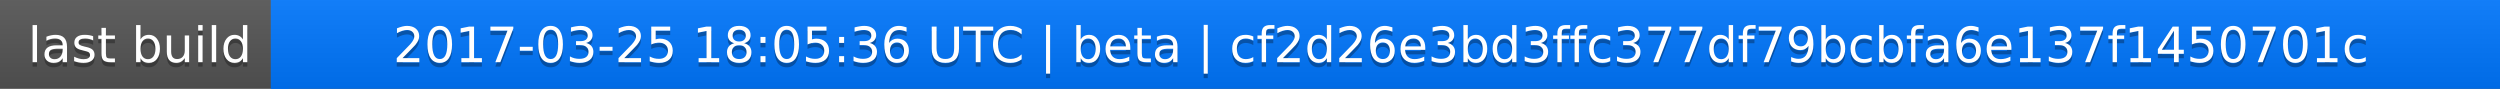
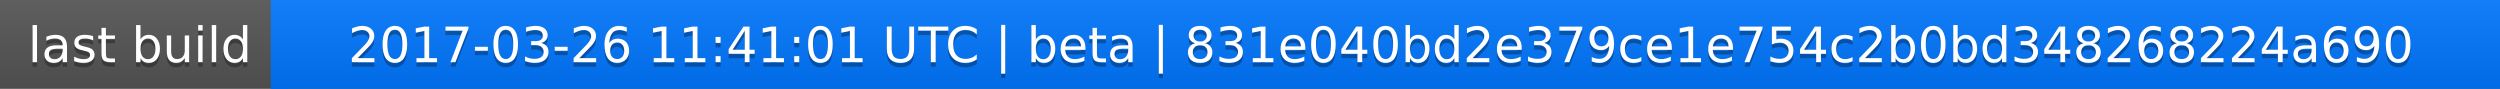
<svg xmlns="http://www.w3.org/2000/svg" width="563" height="20">
  <linearGradient id="a" x2="0" y2="100%">
    <stop offset="0" stop-color="#bbb" stop-opacity=".1" />
    <stop offset="1" stop-opacity=".1" />
  </linearGradient>
  <rect rx="0" width="563" height="20" fill="#555" />
  <rect rx="0" x="61" width="502" height="20" fill="#07f" />
  <path fill="#07f" d="M61 0h4v20h-4z" />
  <rect rx="0" width="563" height="20" fill="url(#a)" />
  <g fill="#fff" text-anchor="middle" font-family="DejaVu Sans,Verdana,Geneva,sans-serif" font-size="11">
    <text x="31.5" y="15" fill="#010101" fill-opacity=".3">last build</text>
    <text x="31.5" y="14">last build</text>
-     <text x="311" y="15" fill="#010101" fill-opacity=".3">2017-03-25 18:05:36 UTC | beta | cf2d26e3bd3ffc377df79bcbfa6e137f1450701c</text>
-     <text x="311" y="14">2017-03-25 18:05:36 UTC | beta | cf2d26e3bd3ffc377df79bcbfa6e137f1450701c</text>
+     <text x="311" y="15" fill="#010101" fill-opacity=".3">2017-03-26 11:41:01 UTC | beta | 831e040bd2e379ce1e754c2b0bd348268224a690</text>
+     <text x="311" y="14">2017-03-26 11:41:01 UTC | beta | 831e040bd2e379ce1e754c2b0bd348268224a690</text>
  </g>
</svg>
